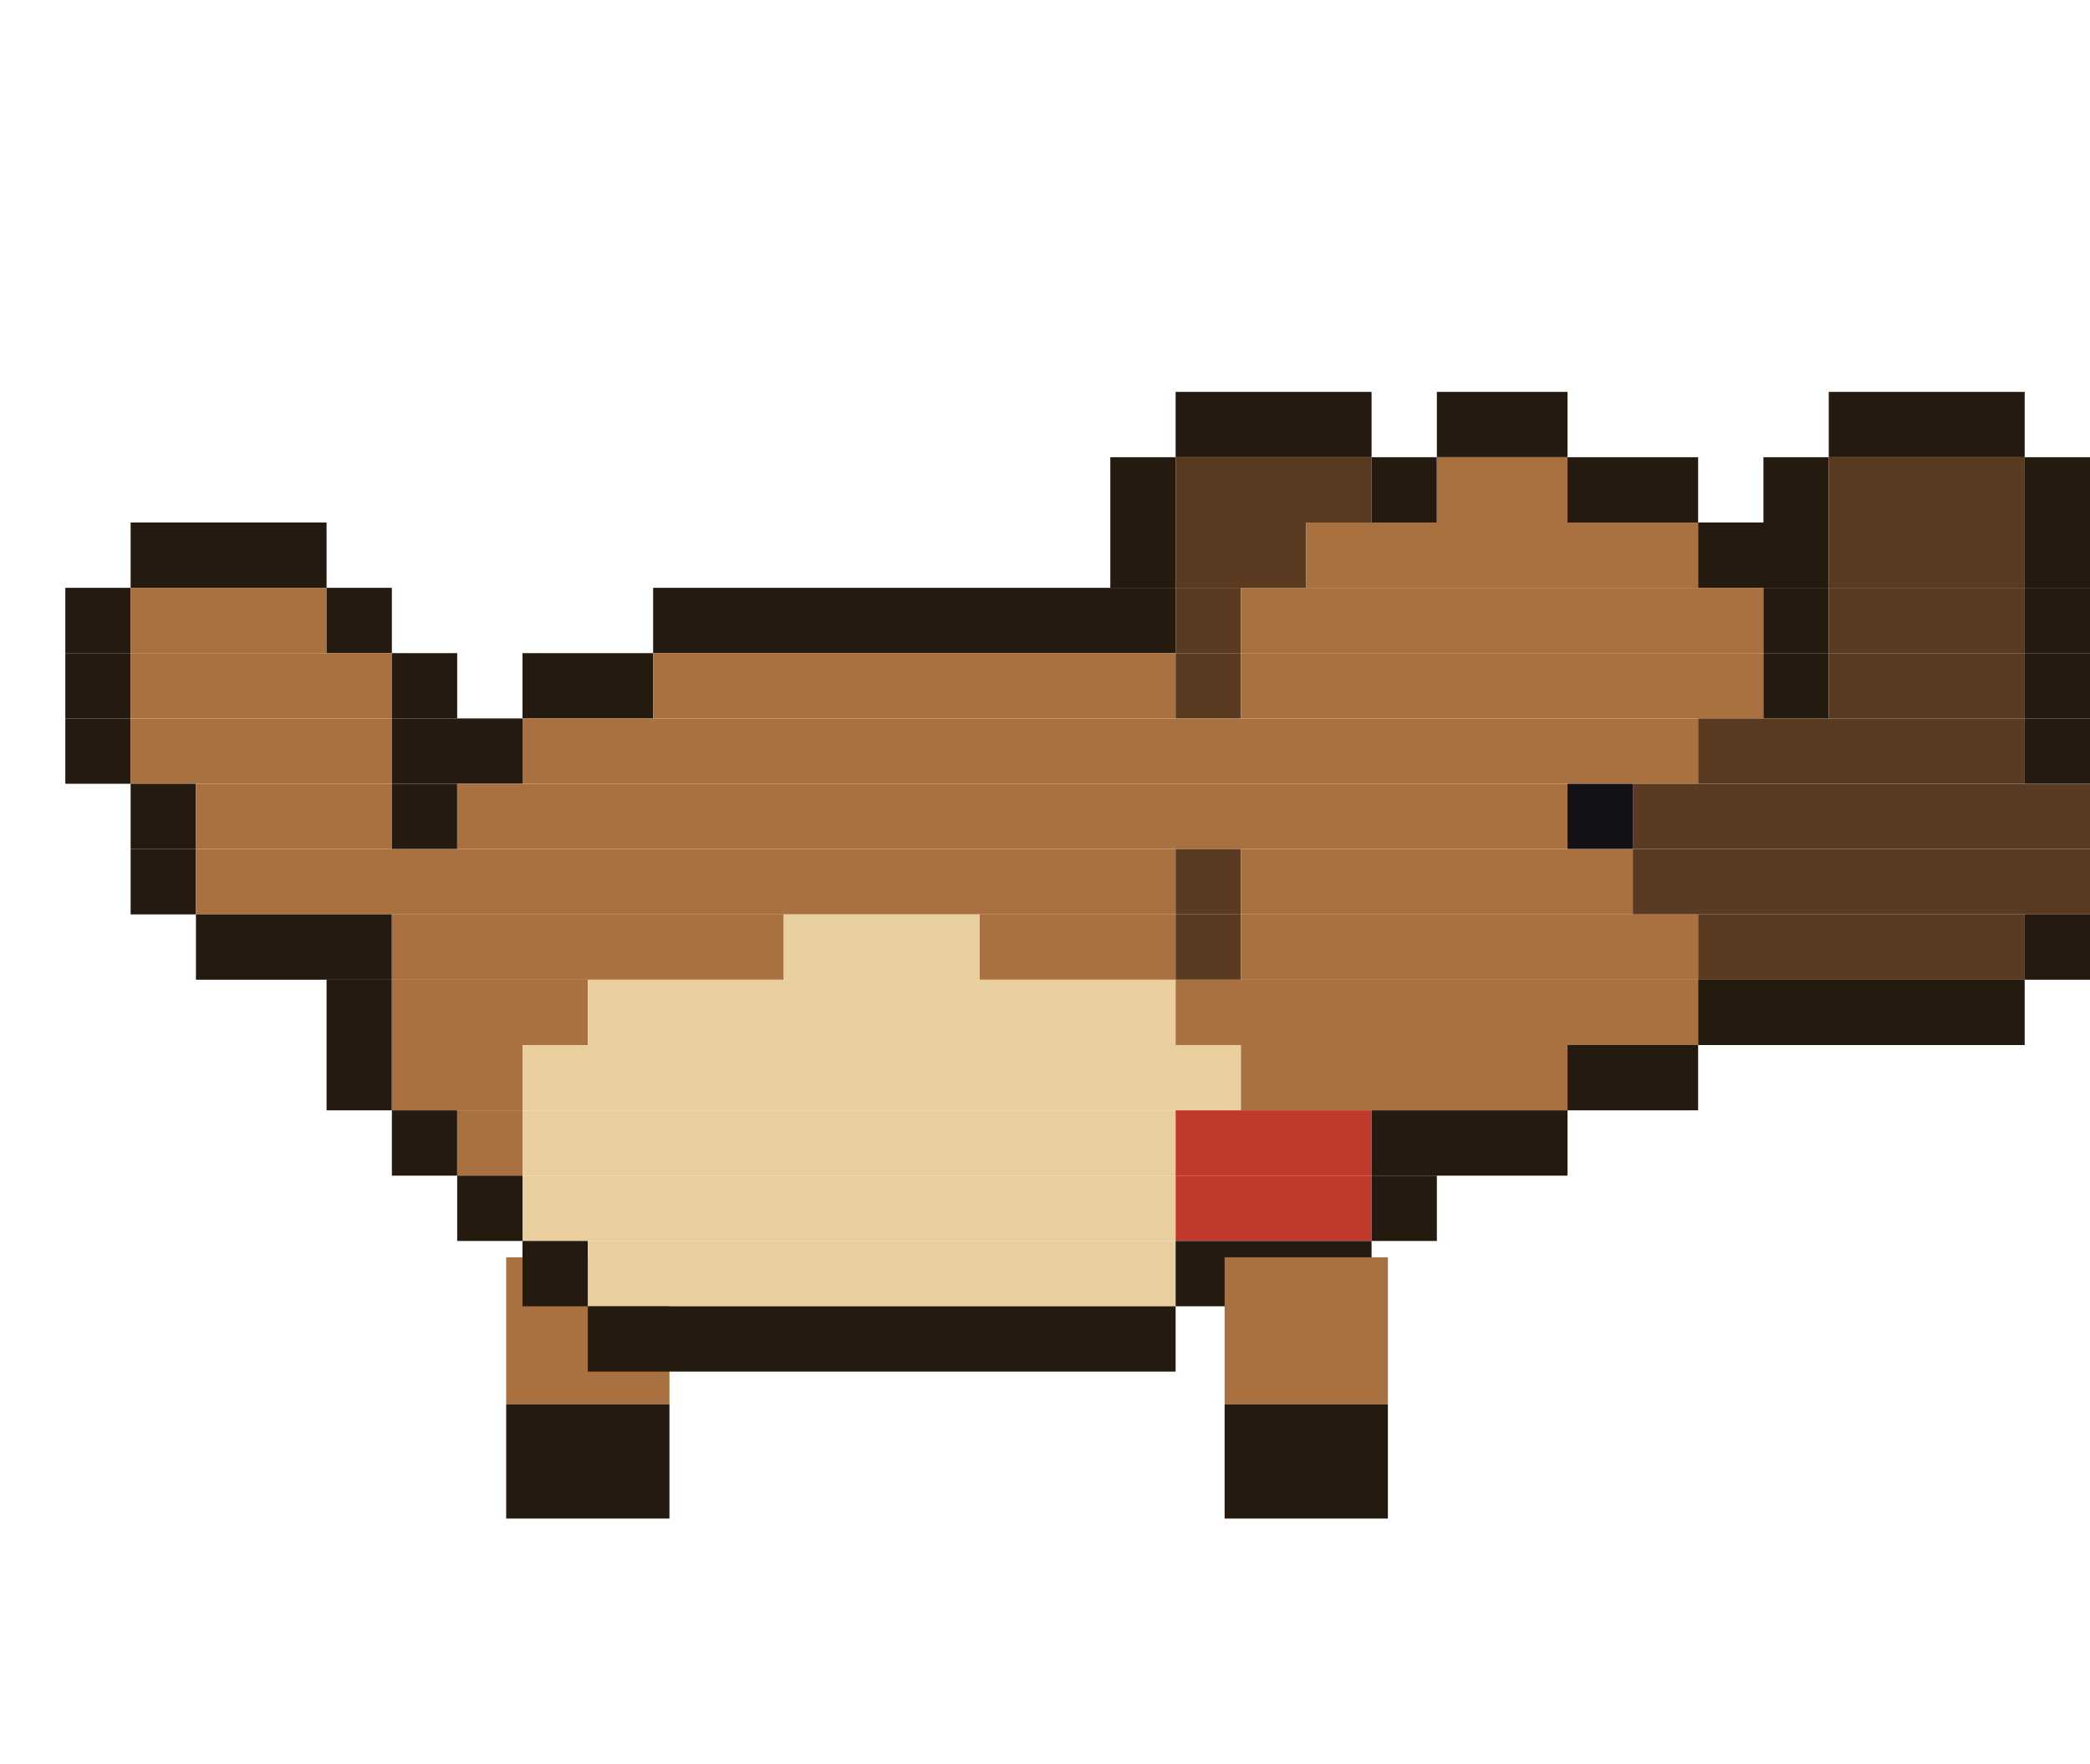
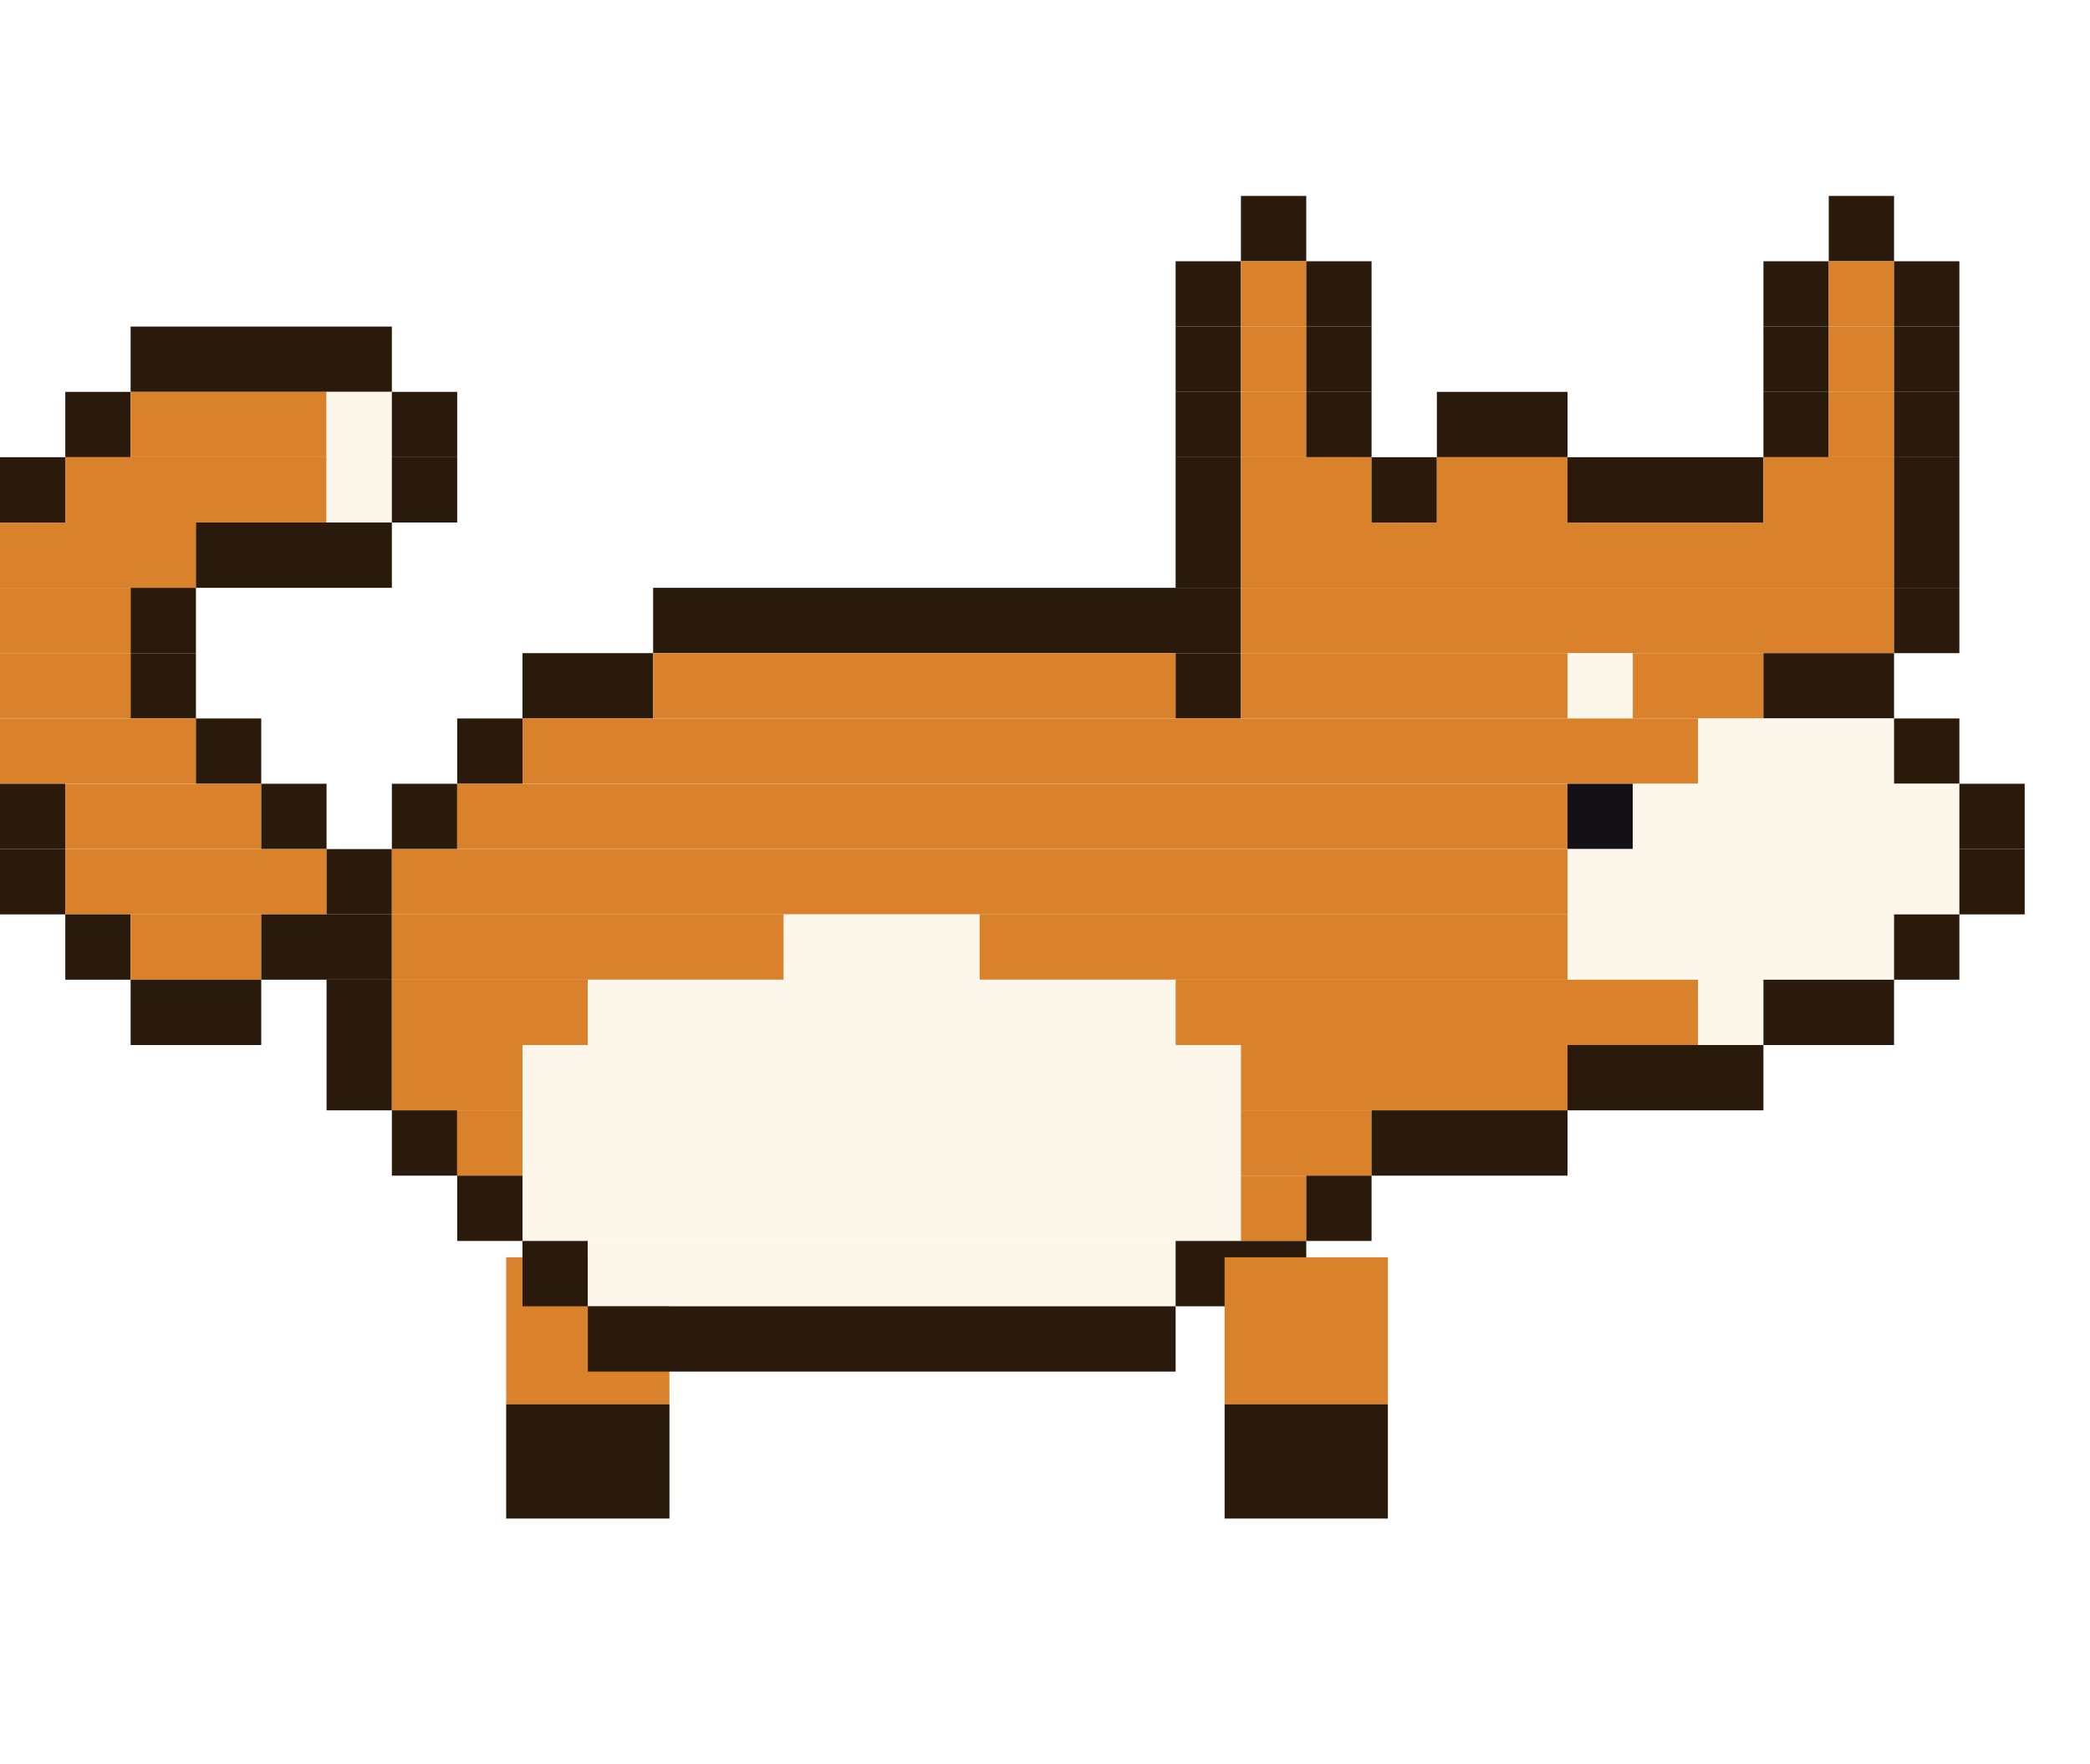
<svg xmlns="http://www.w3.org/2000/svg" width="256" height="216" viewBox="0 0 256 216">
  <g transform="rotate(0 72 154)">
-     <rect x="62" y="154" width="20" height="18" fill="#a9713f" />
-     <rect x="62" y="172" width="20" height="14" fill="#241a10" />
+     <rect x="62" y="154" width="20" height="18" fill="#d9822b" />
+     <rect x="62" y="172" width="20" height="14" fill="#2a1a0c" />
    <animateTransform attributeName="transform" type="rotate" calcMode="discrete" values="18.0 72 154;5.9 72 154;-5.9 72 154;-18.0 72 154;-5.9 72 154;5.9 72 154" keyTimes="0;0.167;0.333;0.5;0.667;0.833" dur="1.2s" repeatCount="indefinite" />
  </g>
-   <rect x="144" y="48" width="24" height="8" fill="#241a10" />
-   <rect x="176" y="48" width="16" height="8" fill="#241a10" />
-   <rect x="224" y="48" width="24" height="8" fill="#241a10" />
-   <rect x="136" y="56" width="8" height="8" fill="#241a10" />
-   <rect x="144" y="56" width="24" height="8" fill="#5a3a20" />
-   <rect x="168" y="56" width="8" height="8" fill="#241a10" />
-   <rect x="176" y="56" width="16" height="8" fill="#a9713f" />
-   <rect x="192" y="56" width="16" height="8" fill="#241a10" />
-   <rect x="216" y="56" width="8" height="8" fill="#241a10" />
-   <rect x="224" y="56" width="24" height="8" fill="#5a3a20" />
-   <rect x="248" y="56" width="8" height="8" fill="#241a10" />
-   <rect x="16" y="64" width="24" height="8" fill="#241a10" />
-   <rect x="136" y="64" width="8" height="8" fill="#241a10" />
-   <rect x="144" y="64" width="16" height="8" fill="#5a3a20" />
-   <rect x="160" y="64" width="48" height="8" fill="#a9713f" />
-   <rect x="208" y="64" width="16" height="8" fill="#241a10" />
-   <rect x="224" y="64" width="24" height="8" fill="#5a3a20" />
-   <rect x="248" y="64" width="8" height="8" fill="#241a10" />
-   <rect x="8" y="72" width="8" height="8" fill="#241a10" />
-   <rect x="16" y="72" width="24" height="8" fill="#a9713f" />
-   <rect x="40" y="72" width="8" height="8" fill="#241a10" />
-   <rect x="80" y="72" width="64" height="8" fill="#241a10" />
-   <rect x="144" y="72" width="8" height="8" fill="#5a3a20" />
-   <rect x="152" y="72" width="64" height="8" fill="#a9713f" />
-   <rect x="216" y="72" width="8" height="8" fill="#241a10" />
-   <rect x="224" y="72" width="24" height="8" fill="#5a3a20" />
-   <rect x="248" y="72" width="8" height="8" fill="#241a10" />
-   <rect x="8" y="80" width="8" height="8" fill="#241a10" />
-   <rect x="16" y="80" width="32" height="8" fill="#a9713f" />
-   <rect x="48" y="80" width="8" height="8" fill="#241a10" />
-   <rect x="64" y="80" width="16" height="8" fill="#241a10" />
-   <rect x="80" y="80" width="64" height="8" fill="#a9713f" />
-   <rect x="144" y="80" width="8" height="8" fill="#5a3a20" />
-   <rect x="152" y="80" width="64" height="8" fill="#a9713f" />
-   <rect x="216" y="80" width="8" height="8" fill="#241a10" />
-   <rect x="224" y="80" width="24" height="8" fill="#5a3a20" />
-   <rect x="248" y="80" width="8" height="8" fill="#241a10" />
-   <rect x="8" y="88" width="8" height="8" fill="#241a10" />
-   <rect x="16" y="88" width="32" height="8" fill="#a9713f" />
-   <rect x="48" y="88" width="16" height="8" fill="#241a10" />
-   <rect x="64" y="88" width="144" height="8" fill="#a9713f" />
-   <rect x="208" y="88" width="40" height="8" fill="#5a3a20" />
-   <rect x="248" y="88" width="8" height="8" fill="#241a10" />
-   <rect x="16" y="96" width="8" height="8" fill="#241a10" />
-   <rect x="24" y="96" width="24" height="8" fill="#a9713f" />
-   <rect x="48" y="96" width="8" height="8" fill="#241a10" />
-   <rect x="56" y="96" width="136" height="8" fill="#a9713f" />
+   <rect x="152" y="24" width="8" height="8" fill="#2a1a0c" />
+   <rect x="224" y="24" width="8" height="8" fill="#2a1a0c" />
+   <rect x="144" y="32" width="8" height="8" fill="#2a1a0c" />
+   <rect x="152" y="32" width="8" height="8" fill="#d9822b" />
+   <rect x="160" y="32" width="8" height="8" fill="#2a1a0c" />
+   <rect x="216" y="32" width="8" height="8" fill="#2a1a0c" />
+   <rect x="224" y="32" width="8" height="8" fill="#d9822b" />
+   <rect x="232" y="32" width="8" height="8" fill="#2a1a0c" />
+   <rect x="16" y="40" width="32" height="8" fill="#2a1a0c" />
+   <rect x="144" y="40" width="8" height="8" fill="#2a1a0c" />
+   <rect x="152" y="40" width="8" height="8" fill="#d9822b" />
+   <rect x="160" y="40" width="8" height="8" fill="#2a1a0c" />
+   <rect x="216" y="40" width="8" height="8" fill="#2a1a0c" />
+   <rect x="224" y="40" width="8" height="8" fill="#d9822b" />
+   <rect x="232" y="40" width="8" height="8" fill="#2a1a0c" />
+   <rect x="8" y="48" width="8" height="8" fill="#2a1a0c" />
+   <rect x="16" y="48" width="24" height="8" fill="#d9822b" />
+   <rect x="40" y="48" width="8" height="8" fill="#fdf6ea" />
+   <rect x="48" y="48" width="8" height="8" fill="#2a1a0c" />
+   <rect x="144" y="48" width="8" height="8" fill="#2a1a0c" />
+   <rect x="152" y="48" width="8" height="8" fill="#d9822b" />
+   <rect x="160" y="48" width="8" height="8" fill="#2a1a0c" />
+   <rect x="176" y="48" width="16" height="8" fill="#2a1a0c" />
+   <rect x="216" y="48" width="8" height="8" fill="#2a1a0c" />
+   <rect x="224" y="48" width="8" height="8" fill="#d9822b" />
+   <rect x="232" y="48" width="8" height="8" fill="#2a1a0c" />
+   <rect x="0" y="56" width="8" height="8" fill="#2a1a0c" />
+   <rect x="8" y="56" width="32" height="8" fill="#d9822b" />
+   <rect x="40" y="56" width="8" height="8" fill="#fdf6ea" />
+   <rect x="48" y="56" width="8" height="8" fill="#2a1a0c" />
+   <rect x="144" y="56" width="8" height="8" fill="#2a1a0c" />
+   <rect x="152" y="56" width="16" height="8" fill="#d9822b" />
+   <rect x="168" y="56" width="8" height="8" fill="#2a1a0c" />
+   <rect x="176" y="56" width="16" height="8" fill="#d9822b" />
+   <rect x="192" y="56" width="24" height="8" fill="#2a1a0c" />
+   <rect x="216" y="56" width="16" height="8" fill="#d9822b" />
+   <rect x="232" y="56" width="8" height="8" fill="#2a1a0c" />
+   <rect x="0" y="64" width="24" height="8" fill="#d9822b" />
+   <rect x="24" y="64" width="24" height="8" fill="#2a1a0c" />
+   <rect x="144" y="64" width="8" height="8" fill="#2a1a0c" />
+   <rect x="152" y="64" width="80" height="8" fill="#d9822b" />
+   <rect x="232" y="64" width="8" height="8" fill="#2a1a0c" />
+   <rect x="0" y="72" width="16" height="8" fill="#d9822b" />
+   <rect x="16" y="72" width="8" height="8" fill="#2a1a0c" />
+   <rect x="80" y="72" width="72" height="8" fill="#2a1a0c" />
+   <rect x="152" y="72" width="80" height="8" fill="#d9822b" />
+   <rect x="232" y="72" width="8" height="8" fill="#2a1a0c" />
+   <rect x="0" y="80" width="16" height="8" fill="#d9822b" />
+   <rect x="16" y="80" width="8" height="8" fill="#2a1a0c" />
+   <rect x="64" y="80" width="16" height="8" fill="#2a1a0c" />
+   <rect x="80" y="80" width="64" height="8" fill="#d9822b" />
+   <rect x="144" y="80" width="8" height="8" fill="#2a1a0c" />
+   <rect x="152" y="80" width="40" height="8" fill="#d9822b" />
+   <rect x="192" y="80" width="8" height="8" fill="#fdf6ea" />
+   <rect x="200" y="80" width="16" height="8" fill="#d9822b" />
+   <rect x="216" y="80" width="16" height="8" fill="#2a1a0c" />
+   <rect x="0" y="88" width="24" height="8" fill="#d9822b" />
+   <rect x="24" y="88" width="8" height="8" fill="#2a1a0c" />
+   <rect x="56" y="88" width="8" height="8" fill="#2a1a0c" />
+   <rect x="64" y="88" width="144" height="8" fill="#d9822b" />
+   <rect x="208" y="88" width="24" height="8" fill="#fdf6ea" />
+   <rect x="232" y="88" width="8" height="8" fill="#2a1a0c" />
+   <rect x="0" y="96" width="8" height="8" fill="#2a1a0c" />
+   <rect x="8" y="96" width="24" height="8" fill="#d9822b" />
+   <rect x="32" y="96" width="8" height="8" fill="#2a1a0c" />
+   <rect x="48" y="96" width="8" height="8" fill="#2a1a0c" />
+   <rect x="56" y="96" width="136" height="8" fill="#d9822b" />
  <rect x="192" y="96" width="8" height="8" fill="#141116" />
-   <rect x="200" y="96" width="56" height="8" fill="#5a3a20" />
-   <rect x="16" y="104" width="8" height="8" fill="#241a10" />
-   <rect x="24" y="104" width="120" height="8" fill="#a9713f" />
-   <rect x="144" y="104" width="8" height="8" fill="#5a3a20" />
-   <rect x="152" y="104" width="48" height="8" fill="#a9713f" />
-   <rect x="200" y="104" width="56" height="8" fill="#5a3a20" />
-   <rect x="24" y="112" width="24" height="8" fill="#241a10" />
-   <rect x="48" y="112" width="48" height="8" fill="#a9713f" />
-   <rect x="96" y="112" width="24" height="8" fill="#e9cfa0" />
-   <rect x="120" y="112" width="24" height="8" fill="#a9713f" />
-   <rect x="144" y="112" width="8" height="8" fill="#5a3a20" />
-   <rect x="152" y="112" width="56" height="8" fill="#a9713f" />
-   <rect x="208" y="112" width="40" height="8" fill="#5a3a20" />
-   <rect x="248" y="112" width="8" height="8" fill="#241a10" />
-   <rect x="40" y="120" width="8" height="8" fill="#241a10" />
-   <rect x="48" y="120" width="24" height="8" fill="#a9713f" />
-   <rect x="72" y="120" width="72" height="8" fill="#e9cfa0" />
-   <rect x="144" y="120" width="64" height="8" fill="#a9713f" />
-   <rect x="208" y="120" width="40" height="8" fill="#241a10" />
-   <rect x="40" y="128" width="8" height="8" fill="#241a10" />
-   <rect x="48" y="128" width="16" height="8" fill="#a9713f" />
-   <rect x="64" y="128" width="88" height="8" fill="#e9cfa0" />
-   <rect x="152" y="128" width="40" height="8" fill="#a9713f" />
-   <rect x="192" y="128" width="16" height="8" fill="#241a10" />
-   <rect x="48" y="136" width="8" height="8" fill="#241a10" />
-   <rect x="56" y="136" width="8" height="8" fill="#a9713f" />
-   <rect x="64" y="136" width="80" height="8" fill="#e9cfa0" />
-   <rect x="144" y="136" width="24" height="8" fill="#c0392b" />
-   <rect x="168" y="136" width="24" height="8" fill="#241a10" />
-   <rect x="56" y="144" width="8" height="8" fill="#241a10" />
-   <rect x="64" y="144" width="80" height="8" fill="#e9cfa0" />
-   <rect x="144" y="144" width="24" height="8" fill="#c0392b" />
-   <rect x="168" y="144" width="8" height="8" fill="#241a10" />
-   <rect x="64" y="152" width="8" height="8" fill="#241a10" />
-   <rect x="72" y="152" width="72" height="8" fill="#e9cfa0" />
-   <rect x="144" y="152" width="24" height="8" fill="#241a10" />
-   <rect x="72" y="160" width="72" height="8" fill="#241a10" />
+   <rect x="200" y="96" width="40" height="8" fill="#fdf6ea" />
+   <rect x="240" y="96" width="8" height="8" fill="#2a1a0c" />
+   <rect x="0" y="104" width="8" height="8" fill="#2a1a0c" />
+   <rect x="8" y="104" width="32" height="8" fill="#d9822b" />
+   <rect x="40" y="104" width="8" height="8" fill="#2a1a0c" />
+   <rect x="48" y="104" width="144" height="8" fill="#d9822b" />
+   <rect x="192" y="104" width="48" height="8" fill="#fdf6ea" />
+   <rect x="240" y="104" width="8" height="8" fill="#2a1a0c" />
+   <rect x="8" y="112" width="8" height="8" fill="#2a1a0c" />
+   <rect x="16" y="112" width="16" height="8" fill="#d9822b" />
+   <rect x="32" y="112" width="16" height="8" fill="#2a1a0c" />
+   <rect x="48" y="112" width="48" height="8" fill="#d9822b" />
+   <rect x="96" y="112" width="24" height="8" fill="#fdf6ea" />
+   <rect x="120" y="112" width="72" height="8" fill="#d9822b" />
+   <rect x="192" y="112" width="40" height="8" fill="#fdf6ea" />
+   <rect x="232" y="112" width="8" height="8" fill="#2a1a0c" />
+   <rect x="16" y="120" width="16" height="8" fill="#2a1a0c" />
+   <rect x="40" y="120" width="8" height="8" fill="#2a1a0c" />
+   <rect x="48" y="120" width="24" height="8" fill="#d9822b" />
+   <rect x="72" y="120" width="72" height="8" fill="#fdf6ea" />
+   <rect x="144" y="120" width="64" height="8" fill="#d9822b" />
+   <rect x="208" y="120" width="8" height="8" fill="#fdf6ea" />
+   <rect x="216" y="120" width="16" height="8" fill="#2a1a0c" />
+   <rect x="40" y="128" width="8" height="8" fill="#2a1a0c" />
+   <rect x="48" y="128" width="16" height="8" fill="#d9822b" />
+   <rect x="64" y="128" width="88" height="8" fill="#fdf6ea" />
+   <rect x="152" y="128" width="40" height="8" fill="#d9822b" />
+   <rect x="192" y="128" width="24" height="8" fill="#2a1a0c" />
+   <rect x="48" y="136" width="8" height="8" fill="#2a1a0c" />
+   <rect x="56" y="136" width="8" height="8" fill="#d9822b" />
+   <rect x="64" y="136" width="88" height="8" fill="#fdf6ea" />
+   <rect x="152" y="136" width="16" height="8" fill="#d9822b" />
+   <rect x="168" y="136" width="24" height="8" fill="#2a1a0c" />
+   <rect x="56" y="144" width="8" height="8" fill="#2a1a0c" />
+   <rect x="64" y="144" width="88" height="8" fill="#fdf6ea" />
+   <rect x="152" y="144" width="8" height="8" fill="#d9822b" />
+   <rect x="160" y="144" width="8" height="8" fill="#2a1a0c" />
+   <rect x="64" y="152" width="8" height="8" fill="#2a1a0c" />
+   <rect x="72" y="152" width="72" height="8" fill="#fdf6ea" />
+   <rect x="144" y="152" width="16" height="8" fill="#2a1a0c" />
+   <rect x="72" y="160" width="72" height="8" fill="#2a1a0c" />
  <g transform="rotate(0 160 154)">
-     <rect x="150" y="154" width="20" height="18" fill="#a9713f" />
-     <rect x="150" y="172" width="20" height="14" fill="#241a10" />
+     <rect x="150" y="154" width="20" height="18" fill="#d9822b" />
+     <rect x="150" y="172" width="20" height="14" fill="#2a1a0c" />
    <animateTransform attributeName="transform" type="rotate" calcMode="discrete" values="-18.0 160 154;-5.9 160 154;5.9 160 154;18.0 160 154;5.9 160 154;-5.9 160 154" keyTimes="0;0.167;0.333;0.5;0.667;0.833" dur="1.2s" repeatCount="indefinite" />
  </g>
</svg>
